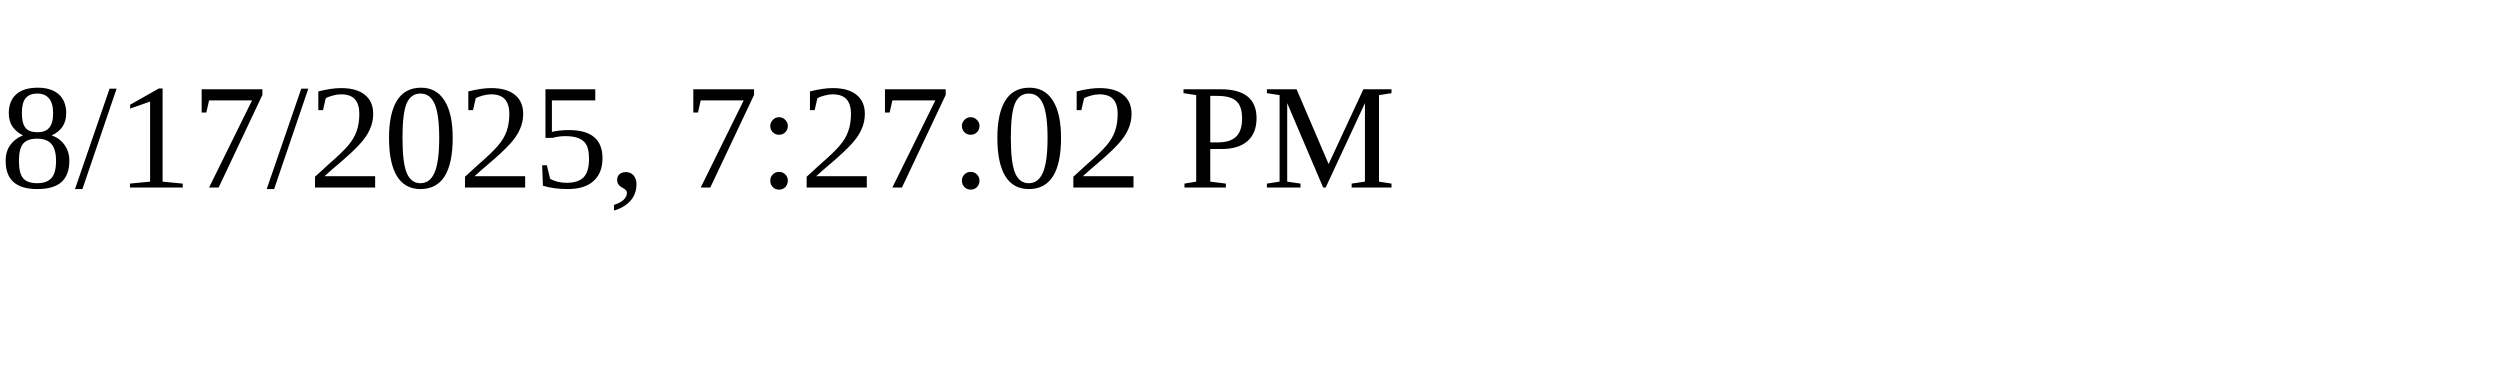
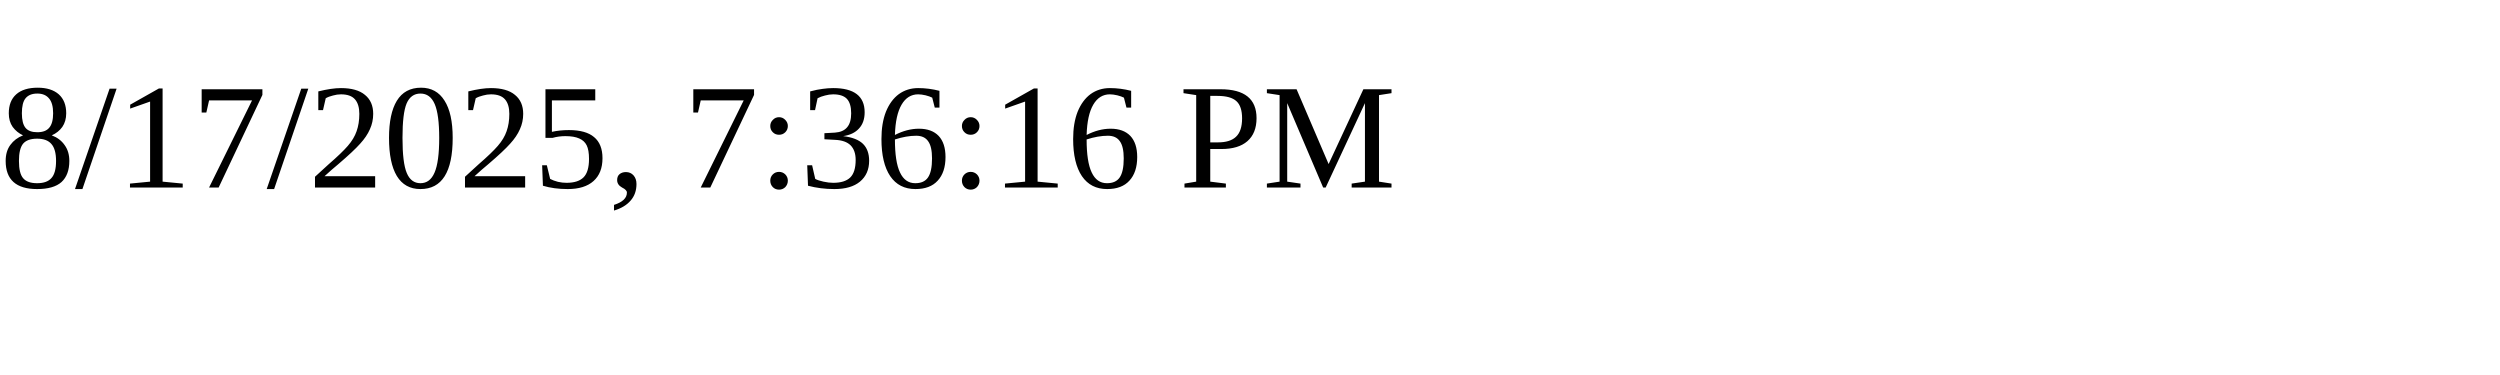
<svg xmlns="http://www.w3.org/2000/svg" height="30" width="200">
-   <text x="0" y="15">8/17/2025, 7:27:02 PM</text>
+   <text x="0" y="15">8/17/2025, 7:36:16 PM</text>
</svg>
